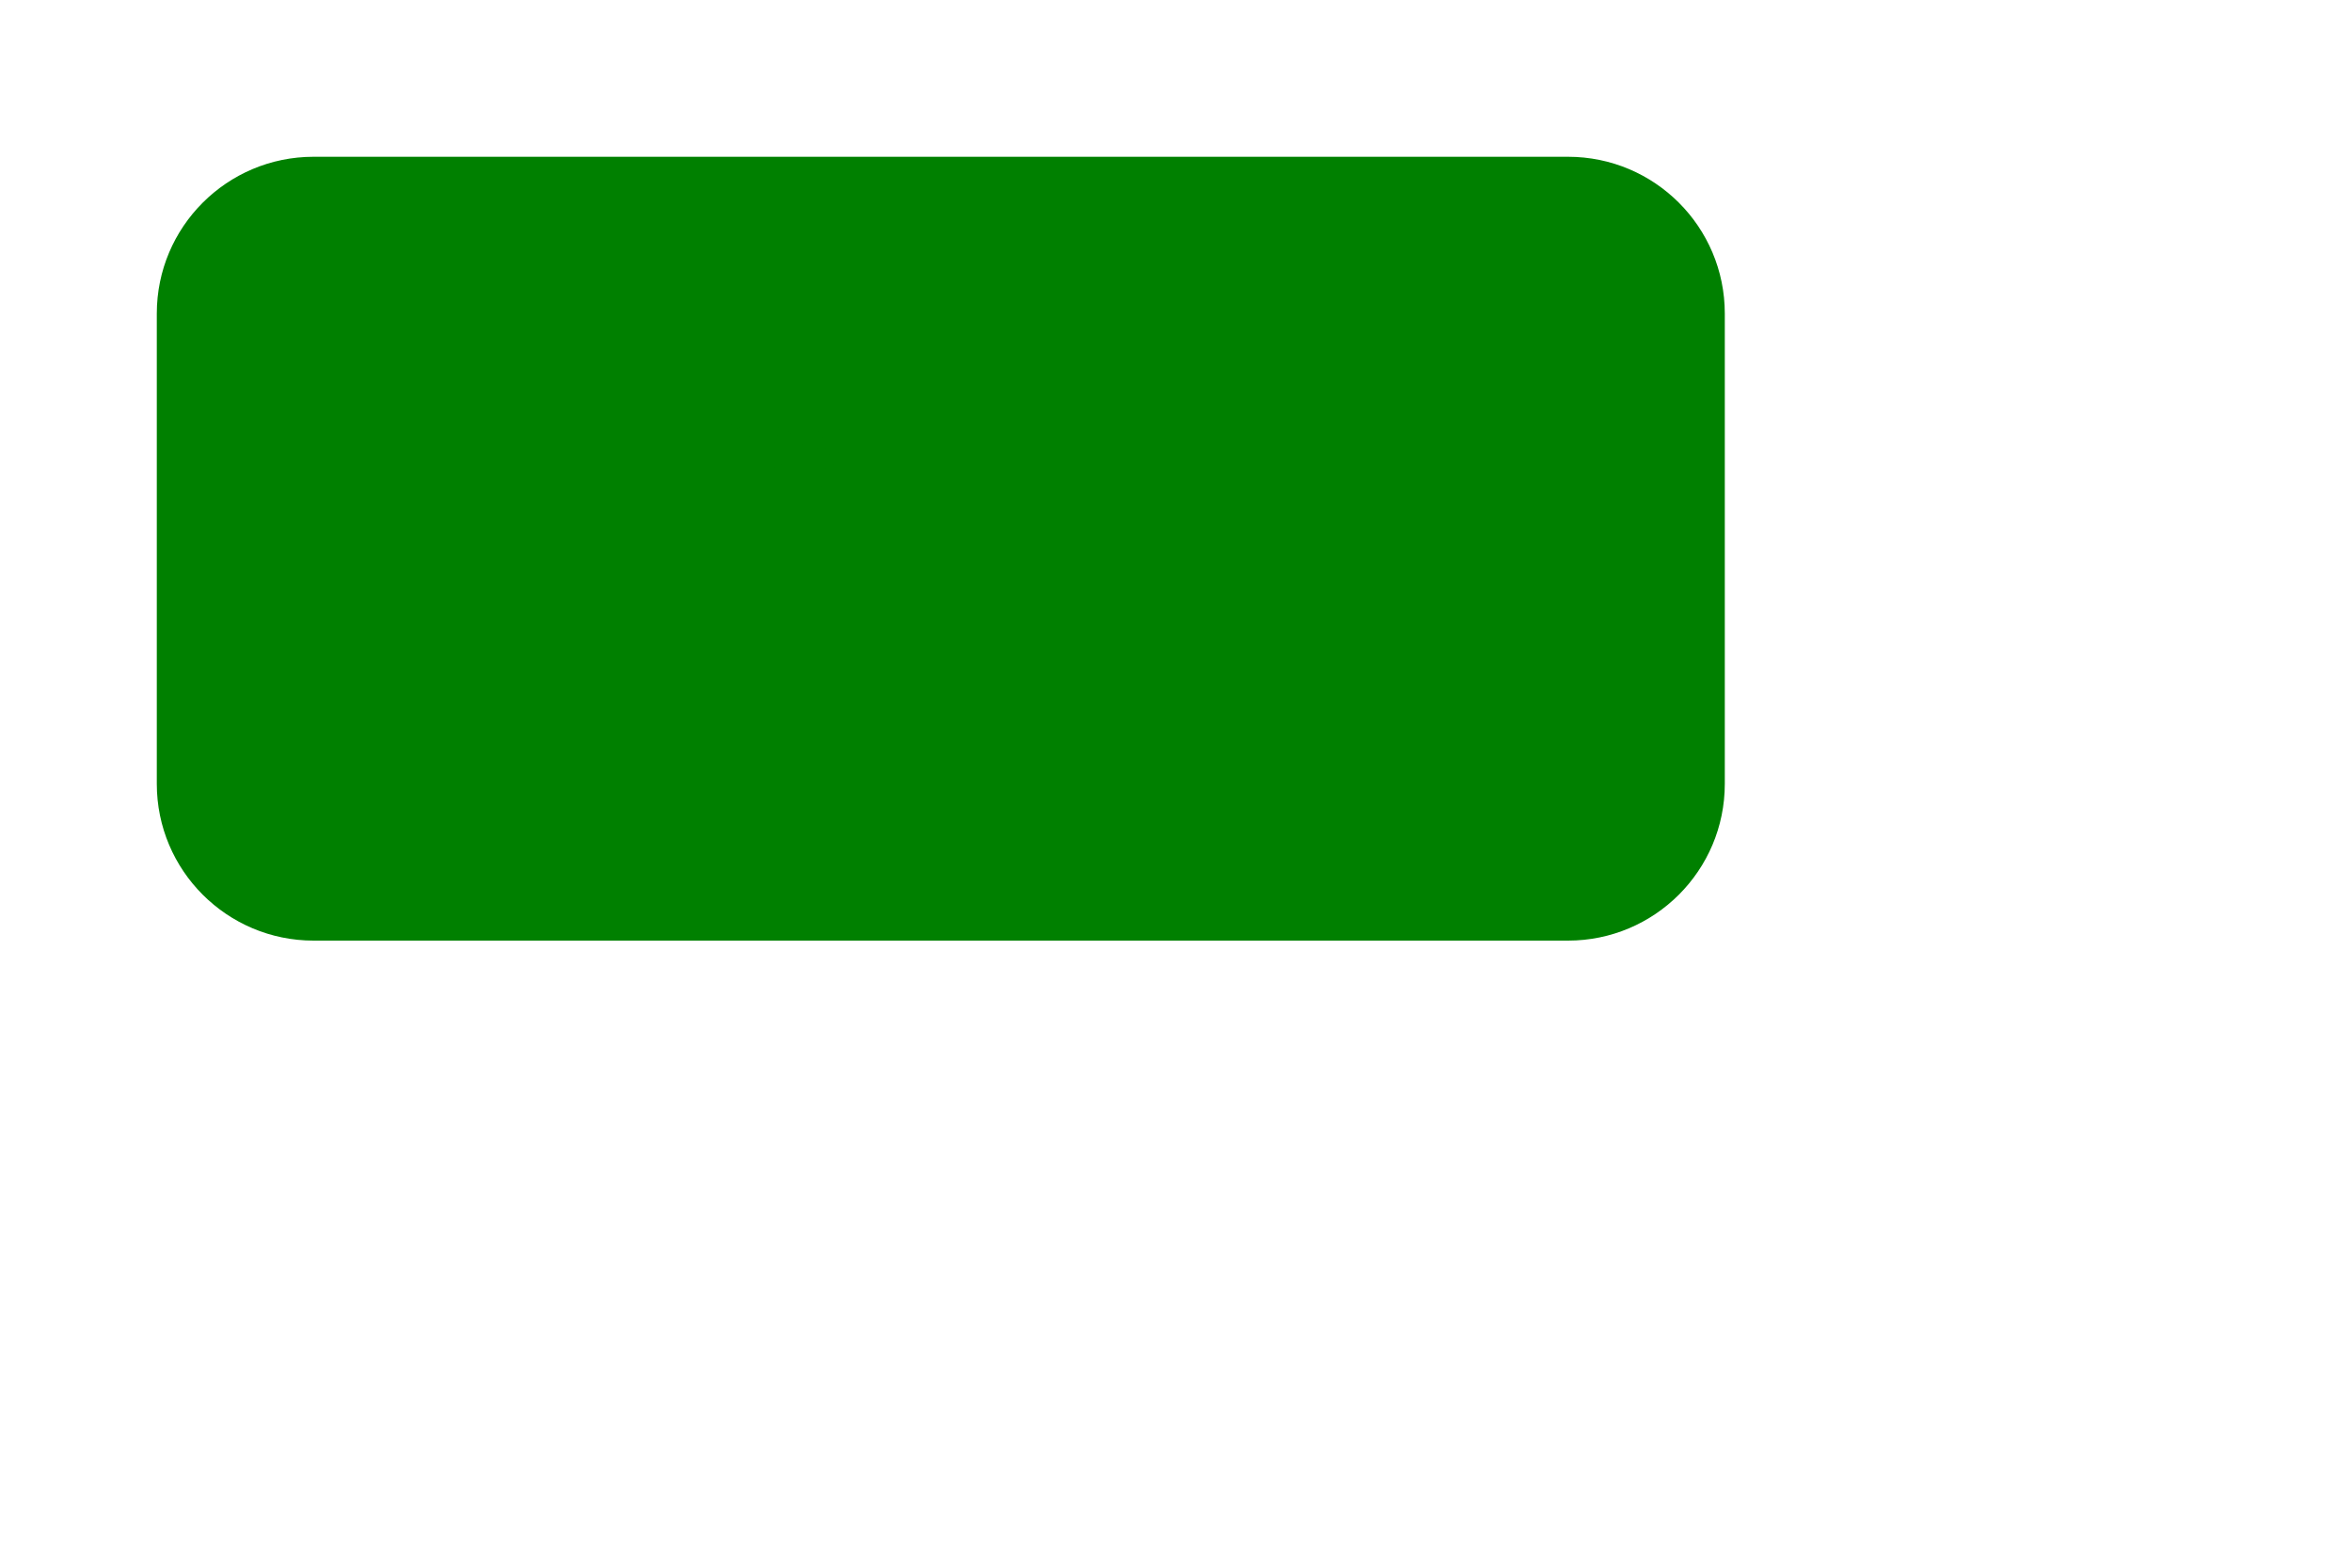
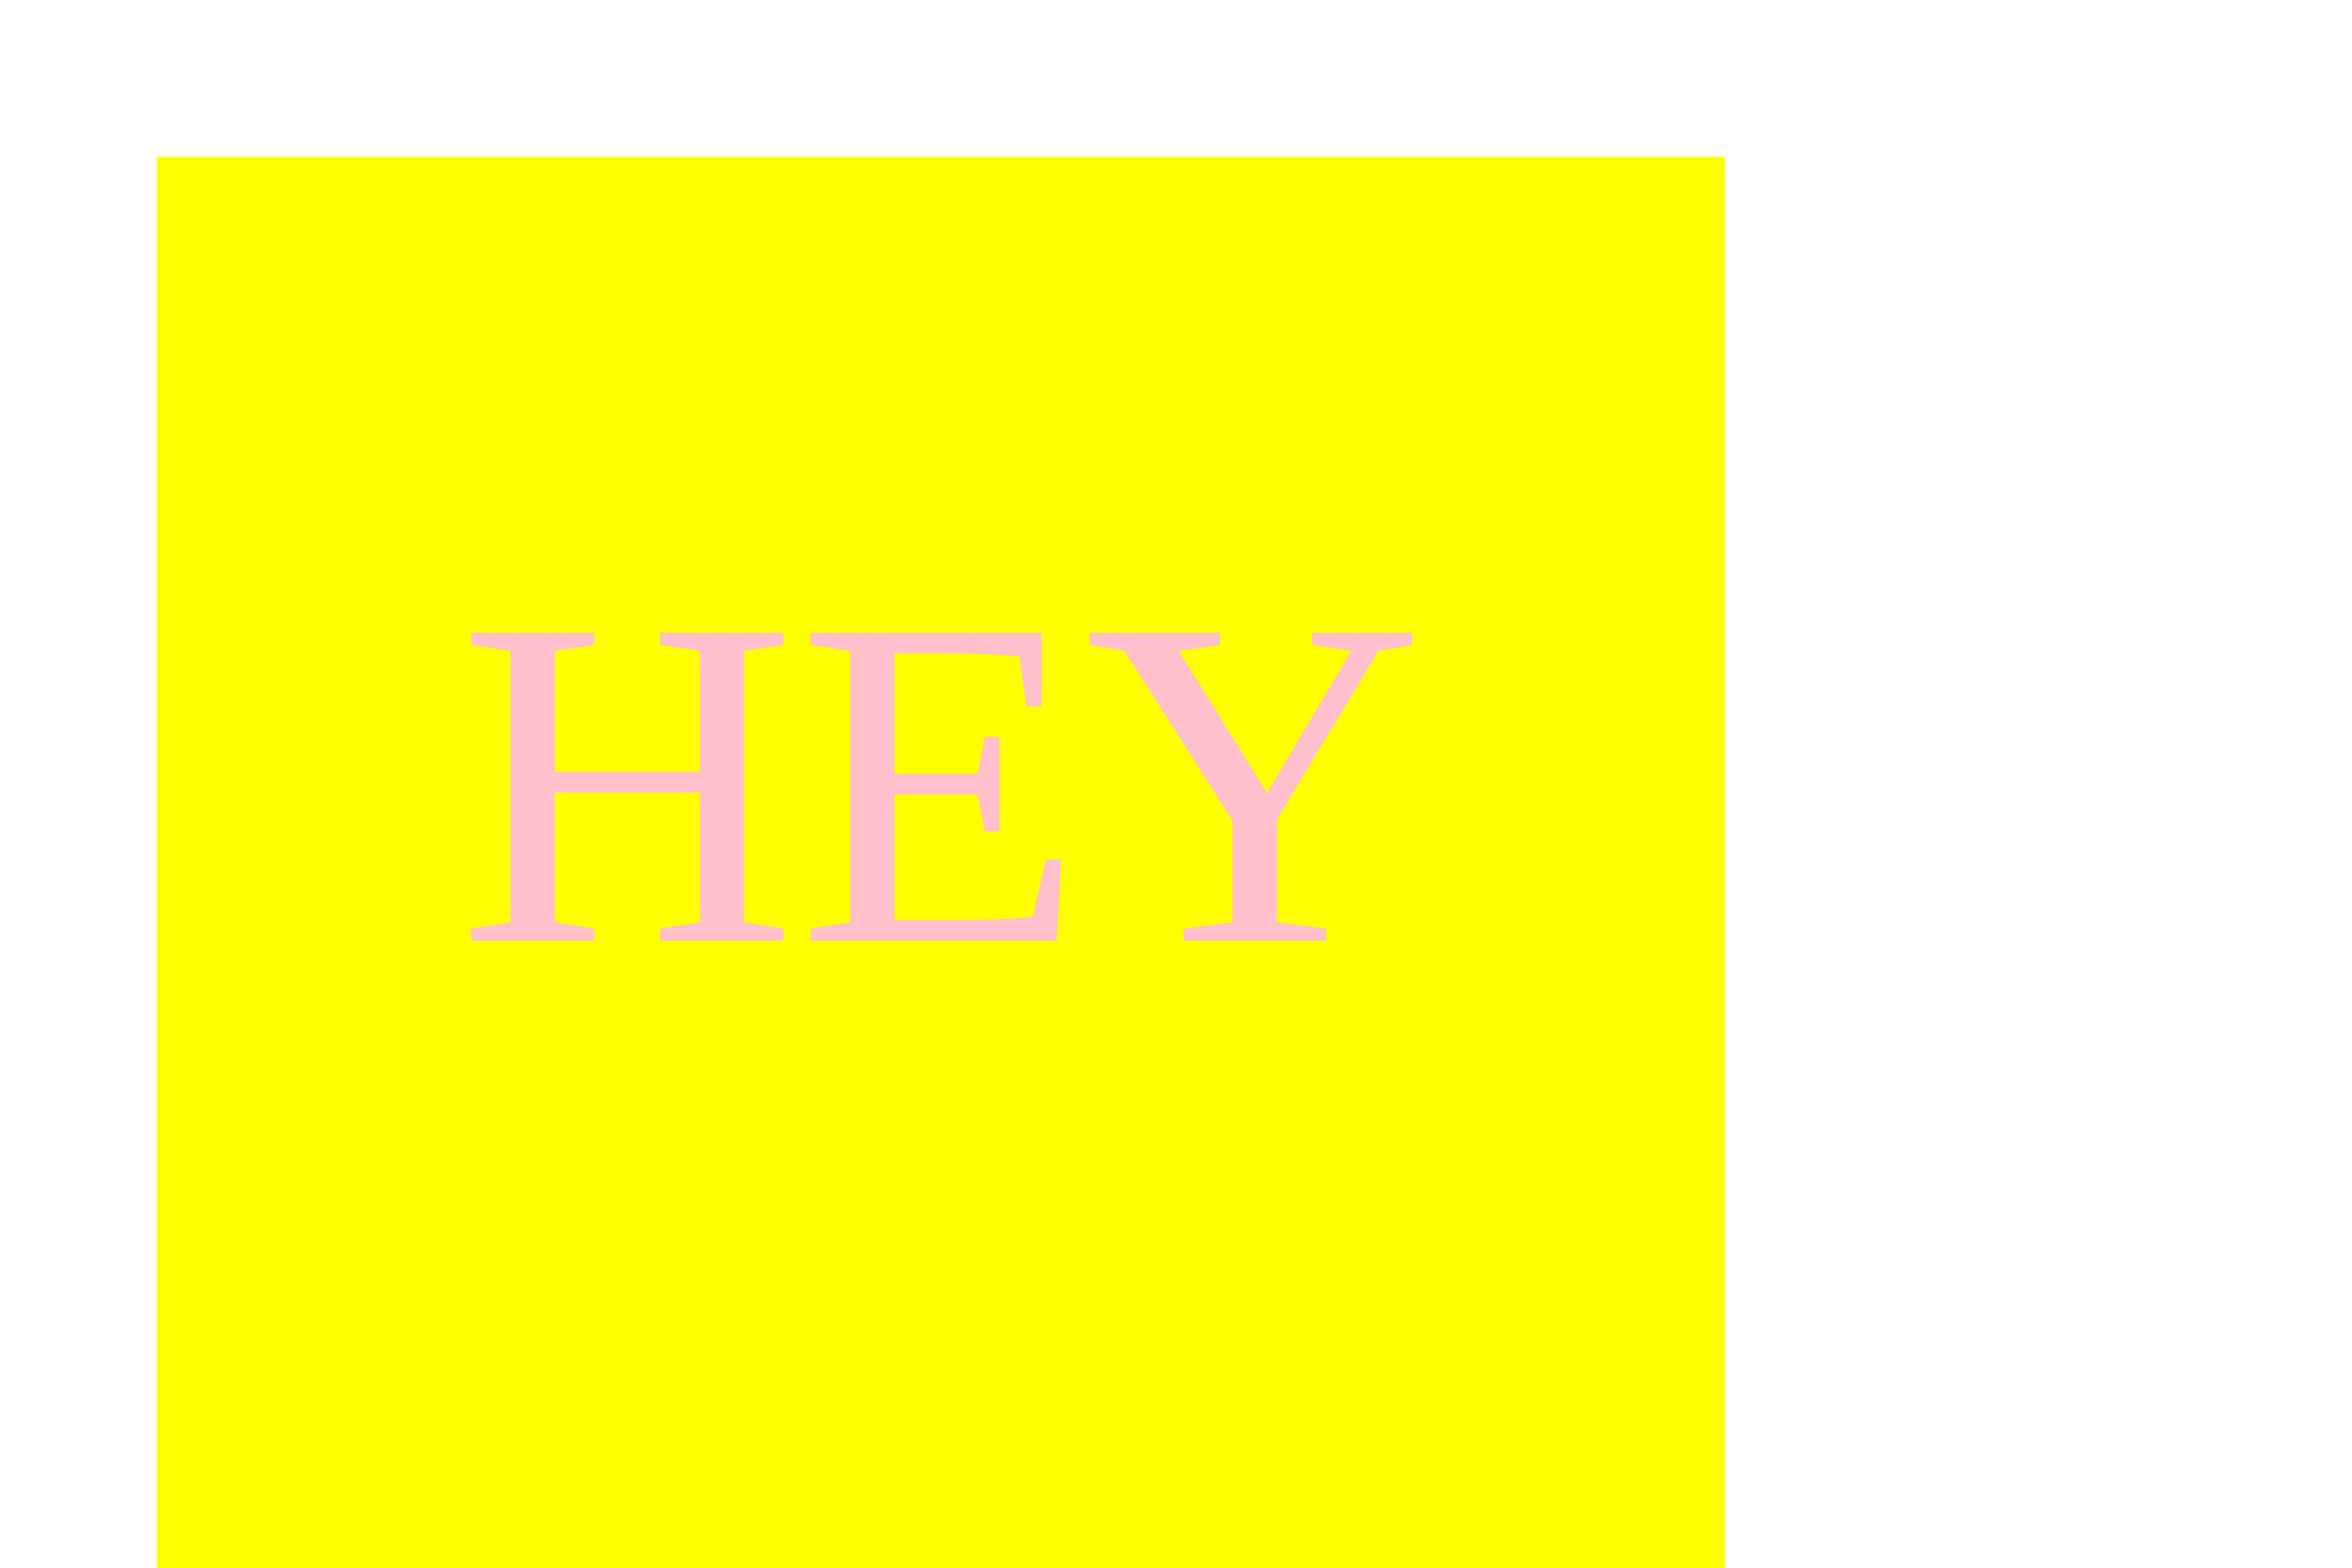
- <svg width="300" height="200">
-   <rect width="200" height="100" x="20" y="20" rx="20" ry="20" fill="green" />
-   <text x="100" y="60" text-anchor="middle" fill="green">hey</text>
+ <svg xmlns="http://www.w3.org/2000/svg" version="1.1" width="300" height="200">
+   <rect width="200" height="200" x="20" y="20" rx="0" ry="0" fill="yellow" />
+   <text x="120" y="120" font-size="60" text-anchor="middle" fill="pink">HEY</text>
</svg>
